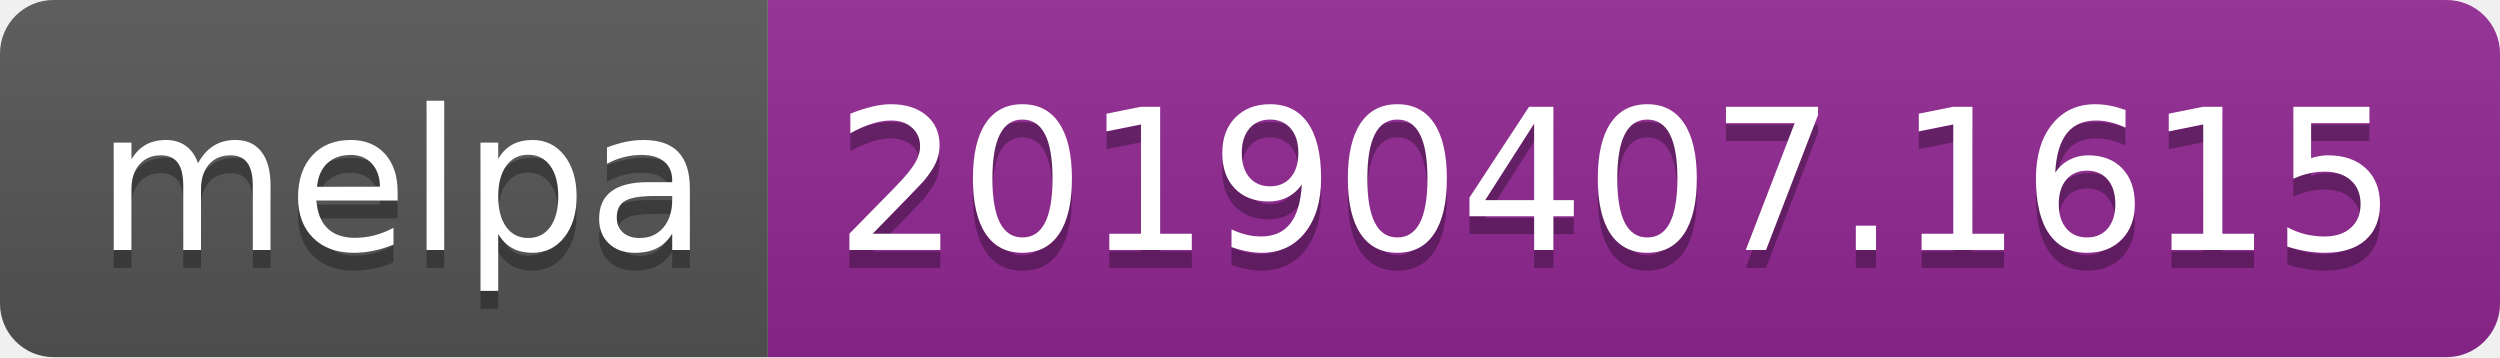
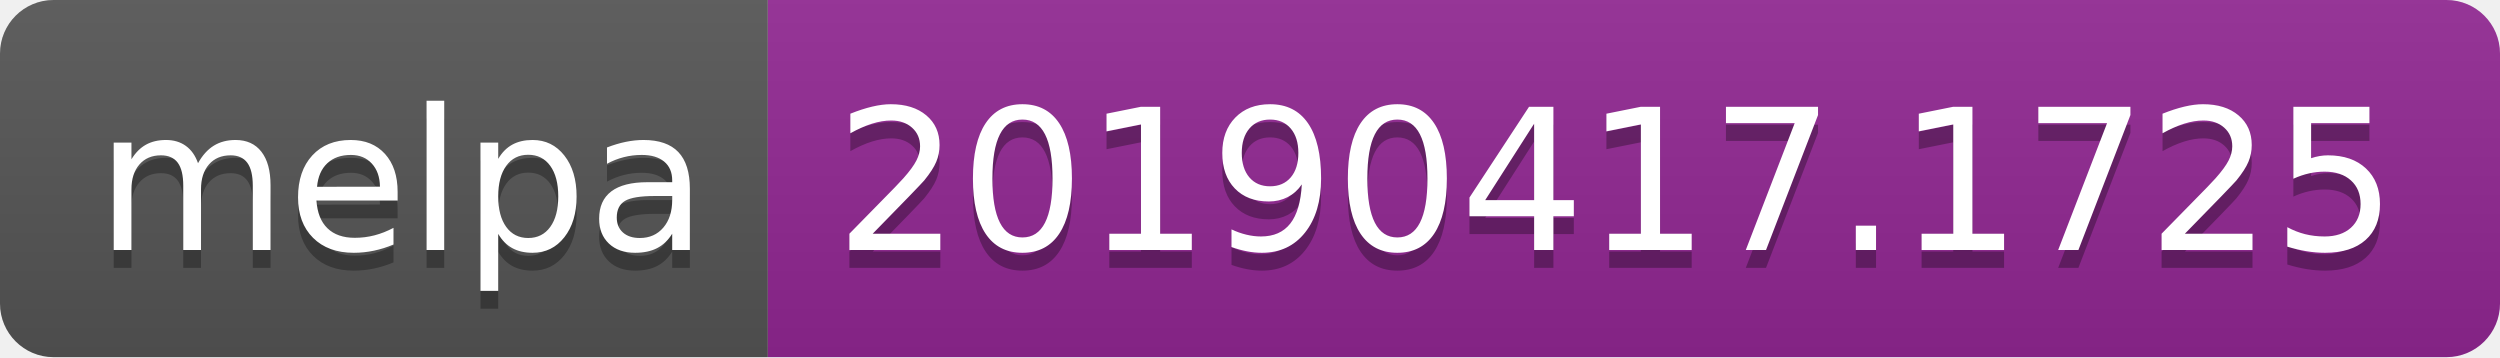
<svg xmlns="http://www.w3.org/2000/svg" width="140" height="20">
  <linearGradient id="b" x2="0" y2="100%">
    <stop offset="0" stop-color="#bbb" stop-opacity=".1" />
    <stop offset="1" stop-opacity=".1" />
  </linearGradient>
  <clipPath id="a">
    <rect width="140" height="20" rx="3" fill="#fff" />
  </clipPath>
  <g clip-path="url(#a)">
    <path fill="#555" d="M0 0h43v20H0z" />
    <path fill="#922793" d="M43 0h97v20H43z" />
    <path fill="url(#b)" d="M0 0h140v20H0z" />
  </g>
  <g fill="#fff" text-anchor="middle" font-family="DejaVu Sans,Verdana,Geneva,sans-serif" font-size="110">
    <text x="225" y="150" fill="#010101" fill-opacity=".3" transform="scale(.1)" textLength="330">melpa</text>
    <text x="225" y="140" transform="scale(.1)" textLength="330">melpa</text>
-     <text x="905" y="150" fill="#010101" fill-opacity=".3" transform="scale(.1)" textLength="870">20190407.1615</text>
-     <text x="905" y="140" transform="scale(.1)" textLength="870">20190407.1615</text>
+     <text x="905" y="150" fill="#010101" fill-opacity=".3" transform="scale(.1)" textLength="870">20190417.1725</text>
+     <text x="905" y="140" transform="scale(.1)" textLength="870">20190417.1725</text>
  </g>
</svg>
